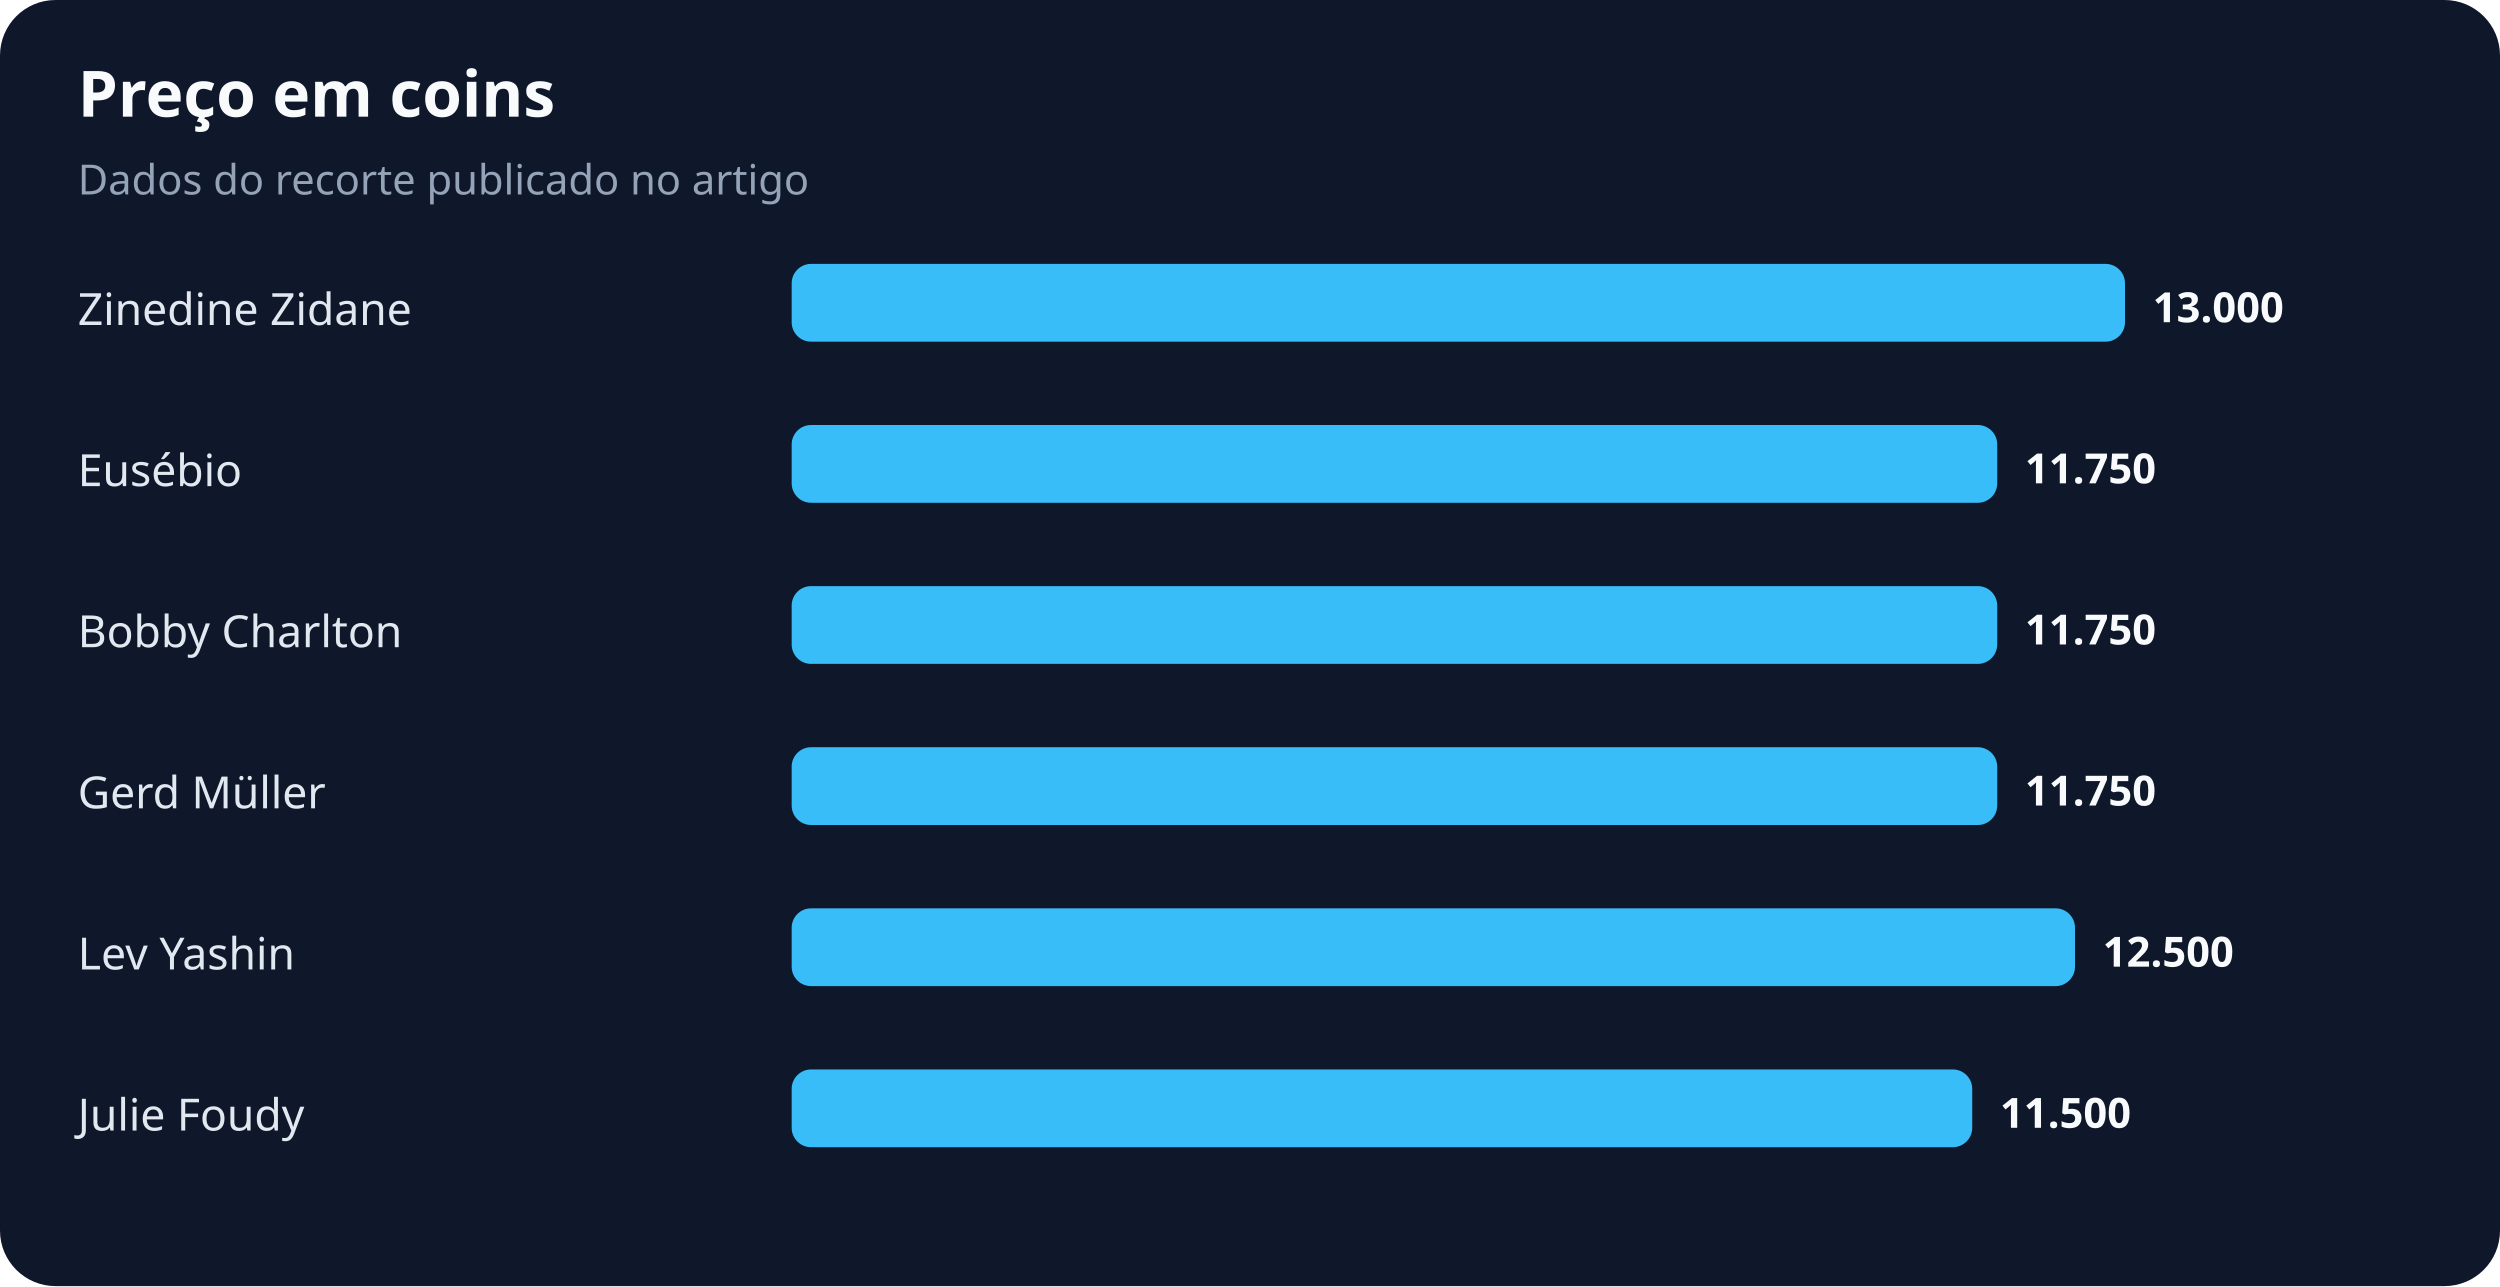
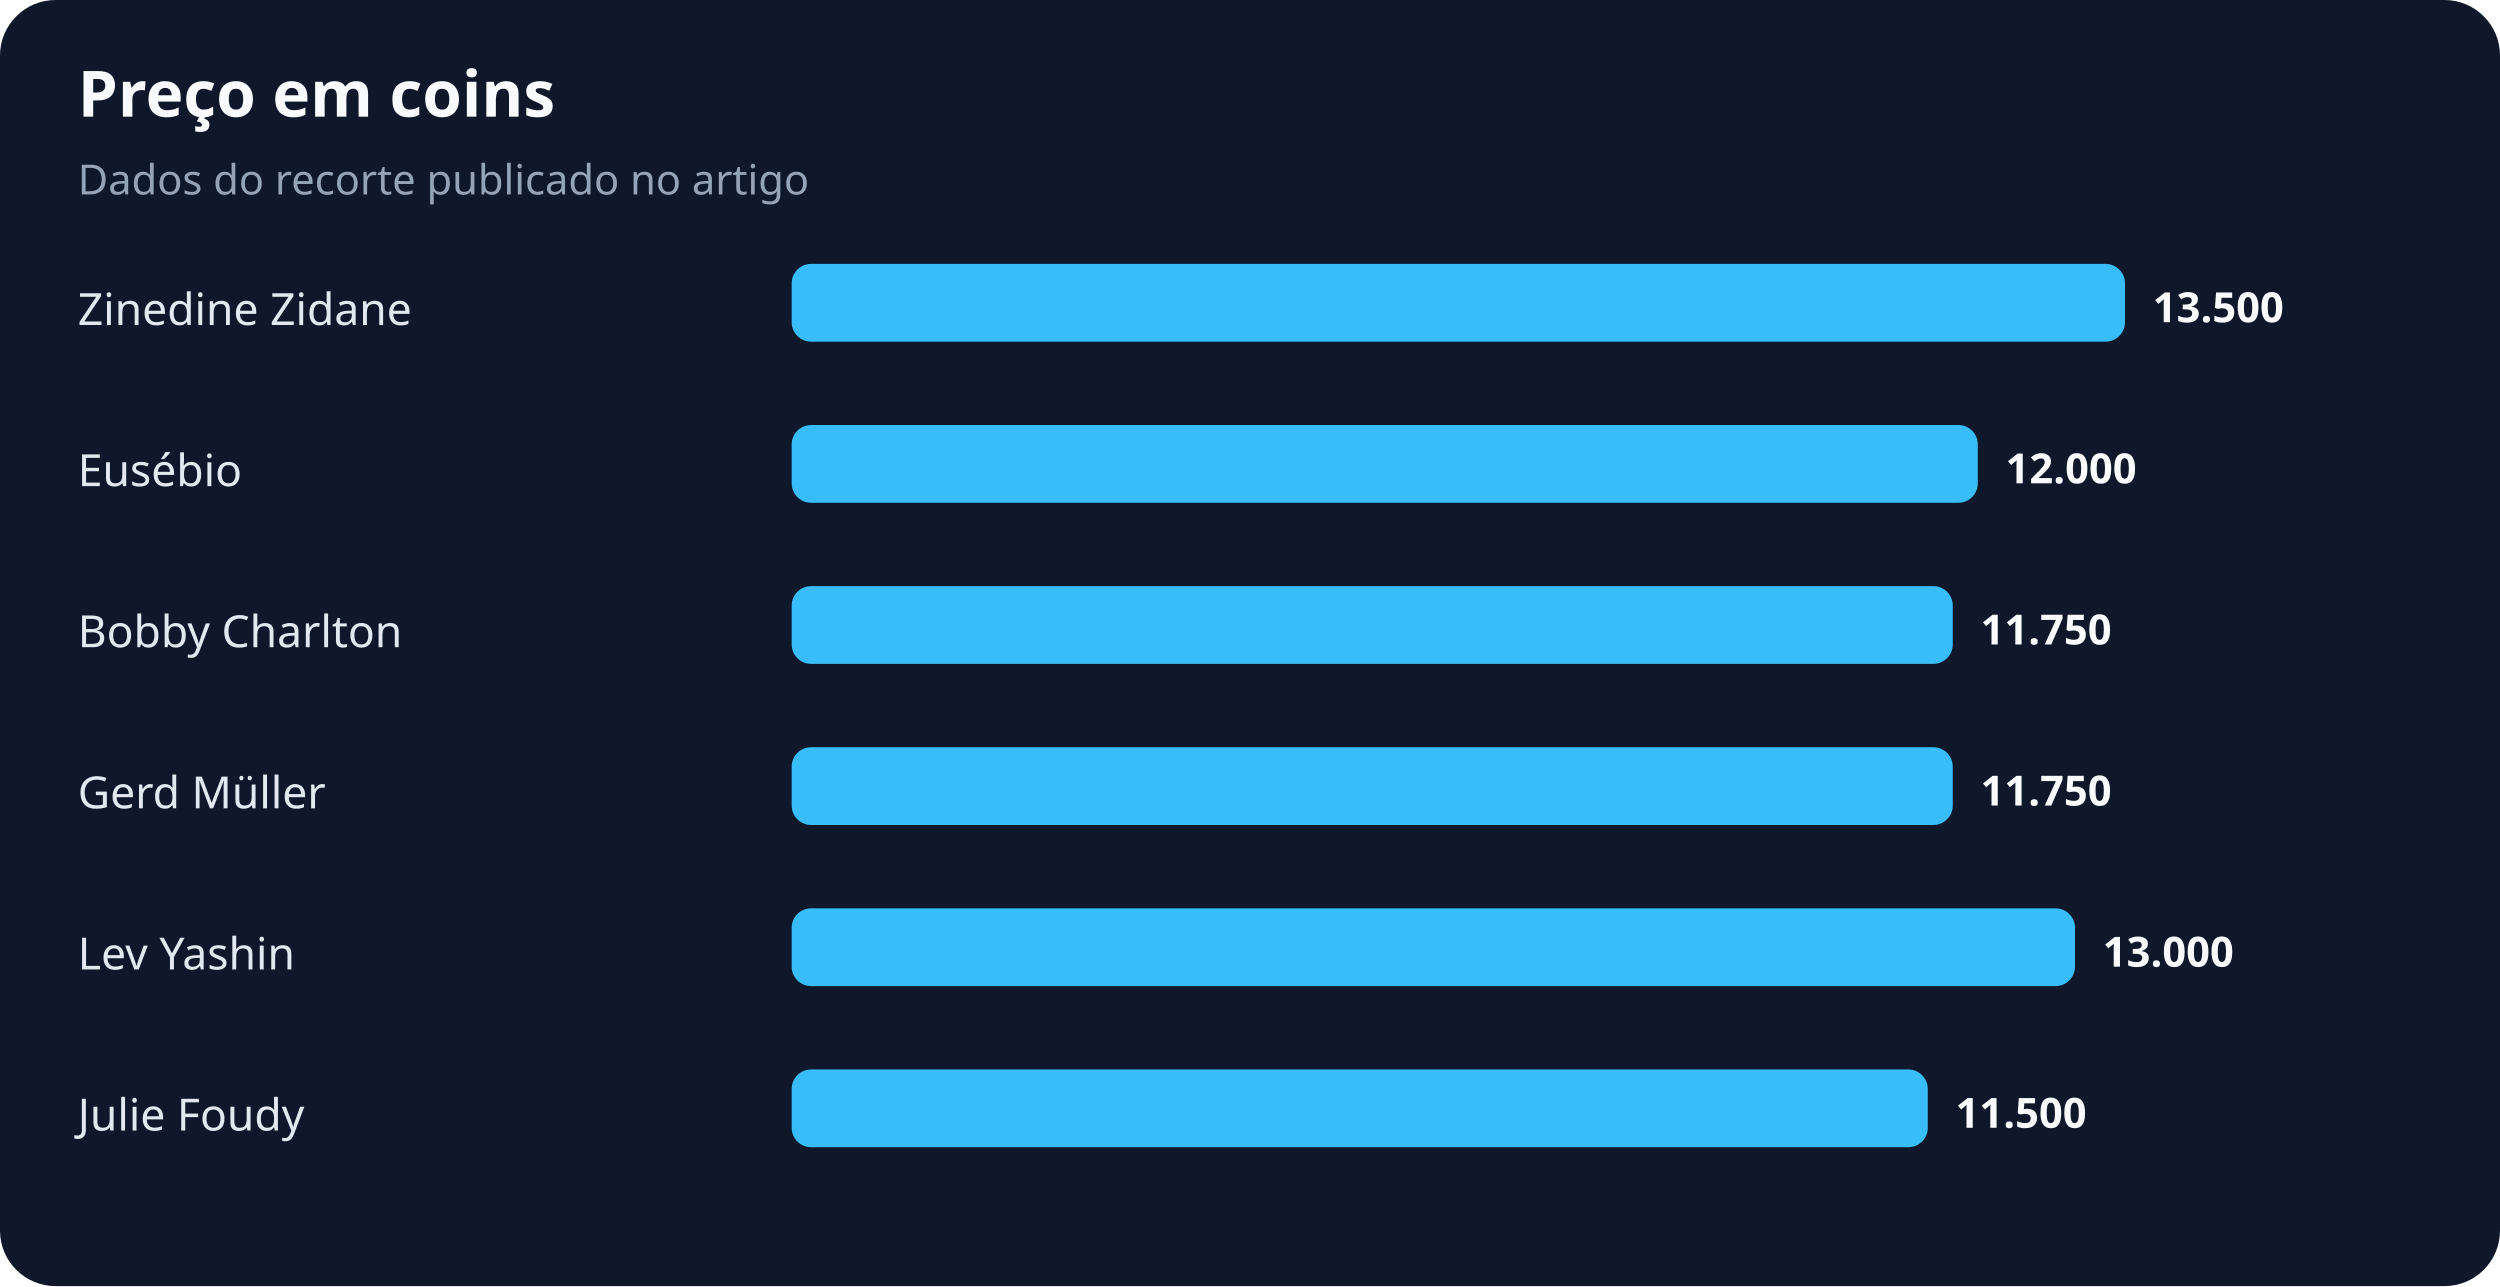
<svg xmlns="http://www.w3.org/2000/svg" width="900" height="463" viewBox="0 0 900 463" role="img" aria-labelledby="title desc">
  <rect width="100%" height="100%" rx="20" fill="#0f172a" />
  <text x="28" y="42" fill="#f8fafc" font-family="system-ui,sans-serif" font-size="23" font-weight="700">Preço em coins</text>
  <text x="28" y="70" fill="#94a3b8" font-family="system-ui,sans-serif" font-size="15">Dados do recorte publicado no artigo</text>
  <text x="28" y="117" fill="#e2e8f0" font-family="system-ui,sans-serif" font-size="16">Zinedine Zidane</text>
  <rect x="285" y="95" width="480" height="28" rx="7" fill="#38bdf8" />
-   <text x="775" y="116" fill="#f8fafc" font-family="system-ui,sans-serif" font-size="15" font-weight="700">13.000</text>
+   <text x="775" y="116" fill="#f8fafc" font-family="system-ui,sans-serif" font-size="15" font-weight="700">13.500</text>
  <text x="28" y="175" fill="#e2e8f0" font-family="system-ui,sans-serif" font-size="16">Eusébio</text>
-   <rect x="285" y="153" width="434" height="28" rx="7" fill="#38bdf8" />
-   <text x="729" y="174" fill="#f8fafc" font-family="system-ui,sans-serif" font-size="15" font-weight="700">11.750</text>
+   <rect x="285" y="153" width="427" height="28" rx="7" fill="#38bdf8" />
+   <text x="722" y="174" fill="#f8fafc" font-family="system-ui,sans-serif" font-size="15" font-weight="700">12.000</text>
  <text x="28" y="233" fill="#e2e8f0" font-family="system-ui,sans-serif" font-size="16">Bobby Charlton</text>
-   <rect x="285" y="211" width="434" height="28" rx="7" fill="#38bdf8" />
-   <text x="729" y="232" fill="#f8fafc" font-family="system-ui,sans-serif" font-size="15" font-weight="700">11.750</text>
+   <rect x="285" y="211" width="418" height="28" rx="7" fill="#38bdf8" />
+   <text x="713" y="232" fill="#f8fafc" font-family="system-ui,sans-serif" font-size="15" font-weight="700">11.750</text>
  <text x="28" y="291" fill="#e2e8f0" font-family="system-ui,sans-serif" font-size="16">Gerd Müller</text>
-   <rect x="285" y="269" width="434" height="28" rx="7" fill="#38bdf8" />
-   <text x="729" y="290" fill="#f8fafc" font-family="system-ui,sans-serif" font-size="15" font-weight="700">11.750</text>
+   <rect x="285" y="269" width="418" height="28" rx="7" fill="#38bdf8" />
+   <text x="713" y="290" fill="#f8fafc" font-family="system-ui,sans-serif" font-size="15" font-weight="700">11.750</text>
  <text x="28" y="349" fill="#e2e8f0" font-family="system-ui,sans-serif" font-size="16">Lev Yashin</text>
  <rect x="285" y="327" width="462" height="28" rx="7" fill="#38bdf8" />
-   <text x="757" y="348" fill="#f8fafc" font-family="system-ui,sans-serif" font-size="15" font-weight="700">12.500</text>
+   <text x="757" y="348" fill="#f8fafc" font-family="system-ui,sans-serif" font-size="15" font-weight="700">13.000</text>
  <text x="28" y="407" fill="#e2e8f0" font-family="system-ui,sans-serif" font-size="16">Julie Foudy</text>
-   <rect x="285" y="385" width="425" height="28" rx="7" fill="#38bdf8" />
-   <text x="720" y="406" fill="#f8fafc" font-family="system-ui,sans-serif" font-size="15" font-weight="700">11.500</text>
+   <rect x="285" y="385" width="409" height="28" rx="7" fill="#38bdf8" />
+   <text x="704" y="406" fill="#f8fafc" font-family="system-ui,sans-serif" font-size="15" font-weight="700">11.500</text>
</svg>
